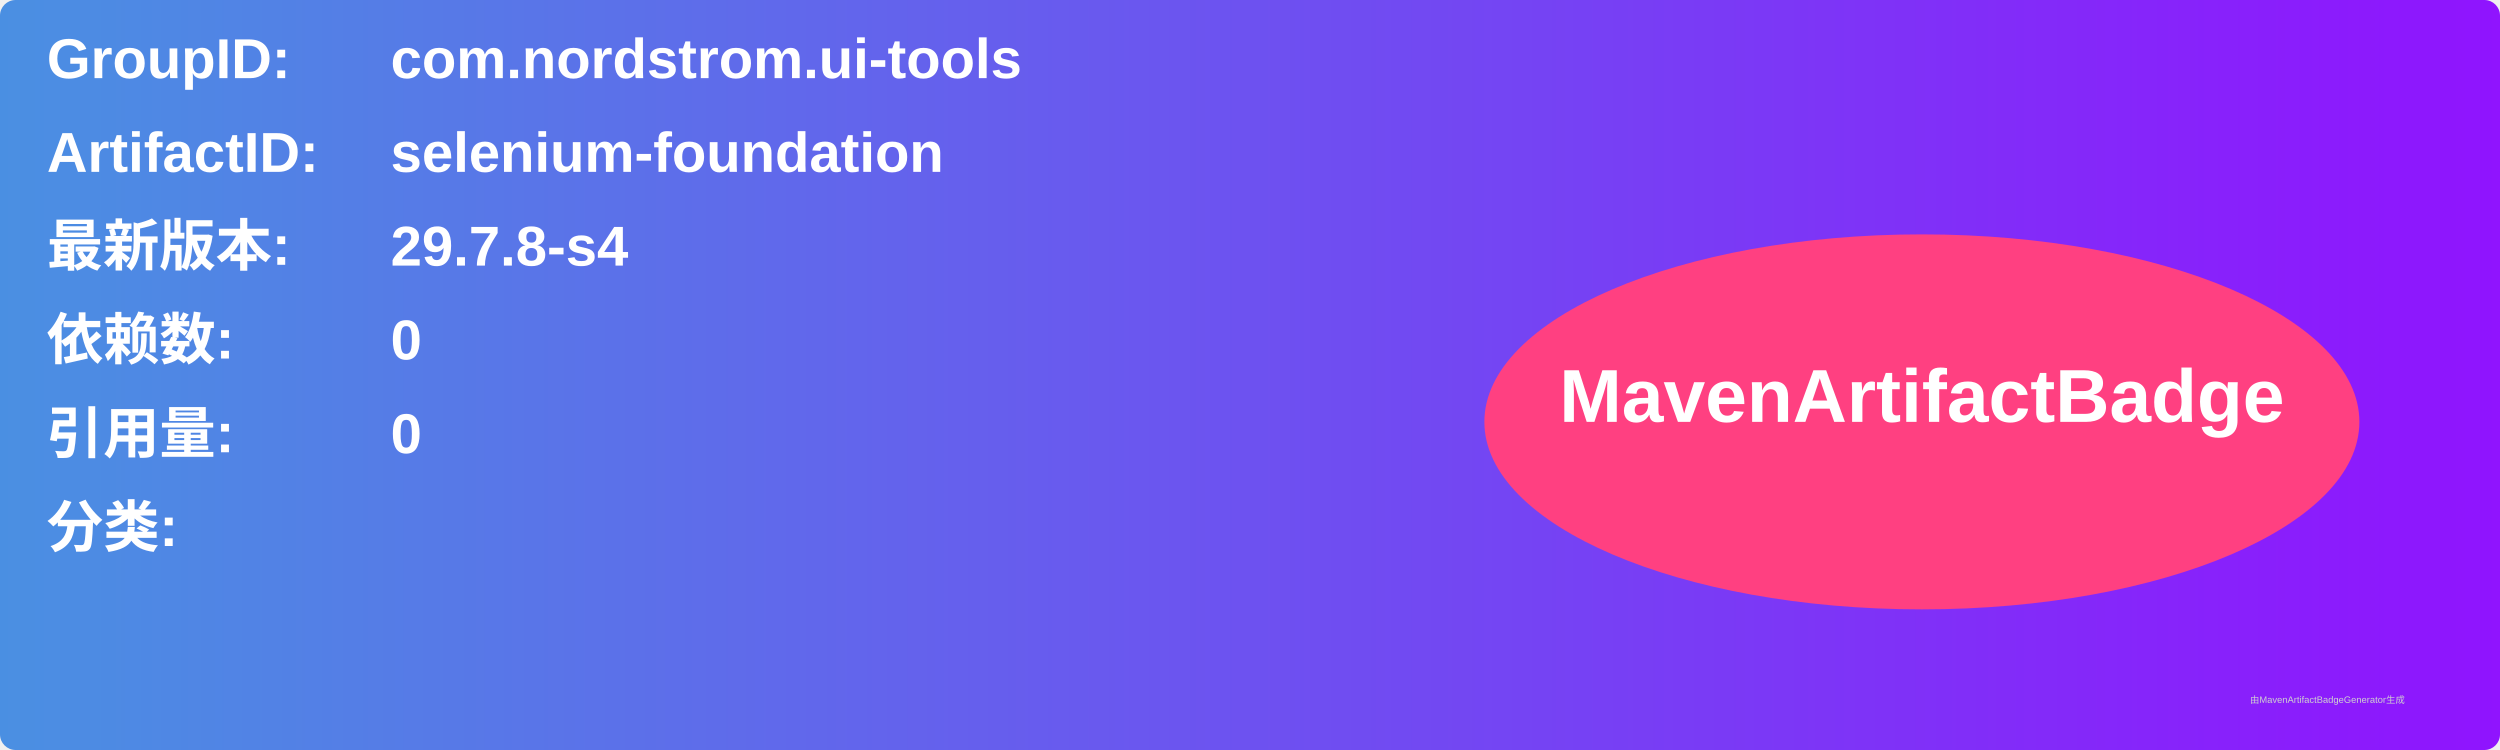
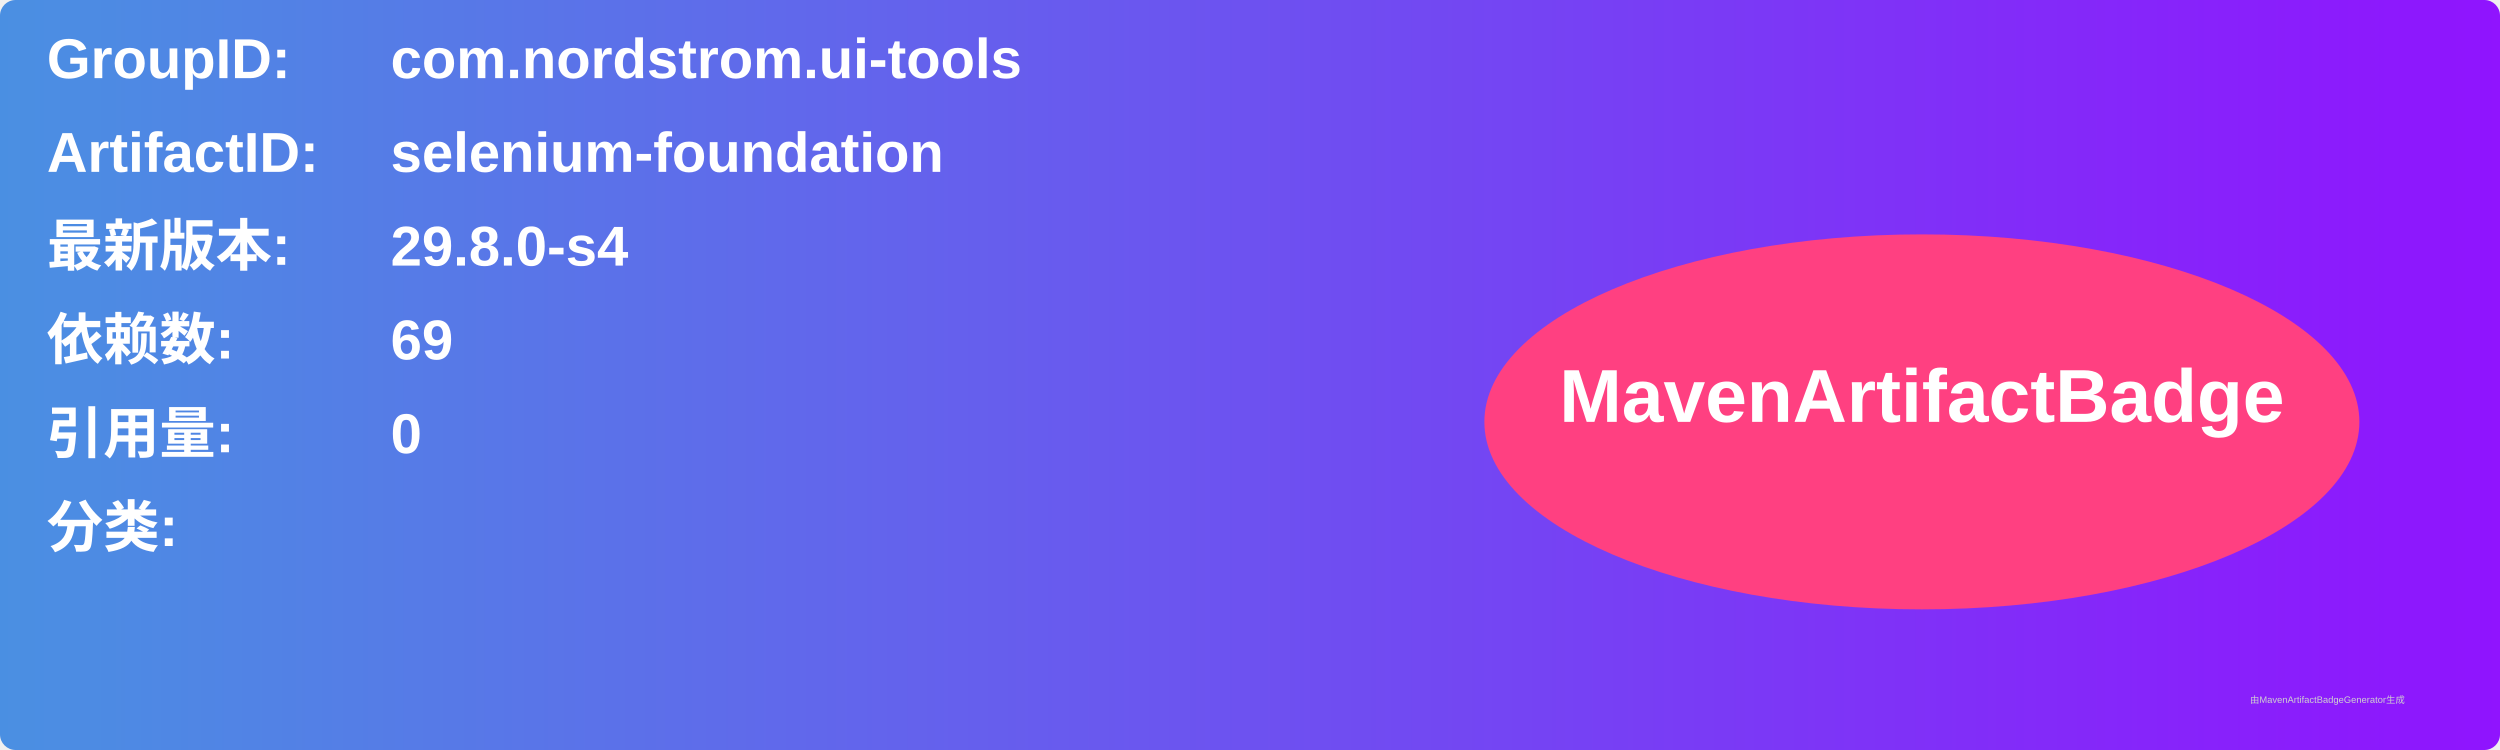
<svg xmlns="http://www.w3.org/2000/svg" width="800" height="240" viewBox="0 0 800 240">
  <linearGradient id="grad" x1="0%" y1="0%" x2="100%" y2="0%">
    <stop offset="0%" stop-color="#4a90e2" />
    <stop offset="100%" stop-color="#9013fe" />
  </linearGradient>
  <rect width="100%" height="100%" rx="5" ry="5" fill="url(#grad)" />
  <g transform="translate(15, 15)">
    <text x="0" y="10" font-family="Arial" font-size="18" fill="white" font-weight="bold" width="260">GroupID:</text>
    <text x="110" y="10" font-family="Arial" font-size="18" fill="white" font-weight="bold" width="460">com.nordstrom.ui-tools</text>
    <text x="0" y="40" font-family="Arial" font-size="18" fill="white" font-weight="bold" width="260">ArtifactID:</text>
    <text x="110" y="40" font-family="Arial" font-size="18" fill="white" font-weight="bold" width="460">selenium-foundation</text>
    <text x="0" y="70" font-family="Arial" font-size="18" fill="white" font-weight="bold">最新版本:</text>
    <text x="110" y="70" font-family="Arial" font-size="18" fill="white" font-weight="bold">
-       <tspan font-weight="bold">29.7.8-s4</tspan>
+       <tspan font-weight="bold">29.8.0-s4</tspan>
    </text>
    <text x="0" y="100" font-family="Arial" font-size="18" fill="white" font-weight="bold">依赖数: </text>
    <text x="110" y="100" font-family="Arial" font-size="18" fill="white">
-       <tspan font-weight="bold">0</tspan>
+       <tspan font-weight="bold">69</tspan>
    </text>
    <text x="0" y="130" font-family="Arial" font-size="18" fill="white" font-weight="bold">引用量: </text>
    <text x="110" y="130" font-family="Arial" font-size="18" fill="white">
      <tspan font-weight="bold">0</tspan>
    </text>
    <text x="0" y="160" font-family="Arial" font-size="18" fill="white" font-weight="bold">分类:</text>
    <text x="10" y="190" font-family="Arial" font-size="10" fill="white">
      <tspan font-weight="bold" />
    </text>
    <ellipse cx="600" cy="120" rx="140" ry="60" fill="#ff4081" />
    <text x="600" y="120" text-anchor="middle" font-family="Arial" font-size="24" fill="white" font-weight="bold">MavenArtifactBadge</text>
  </g>
  <text x="720" y="225" font-family="Arial" font-size="3" fill="#d0d0d0">由MavenArtifactBadgeGenerator生成</text>
</svg>
